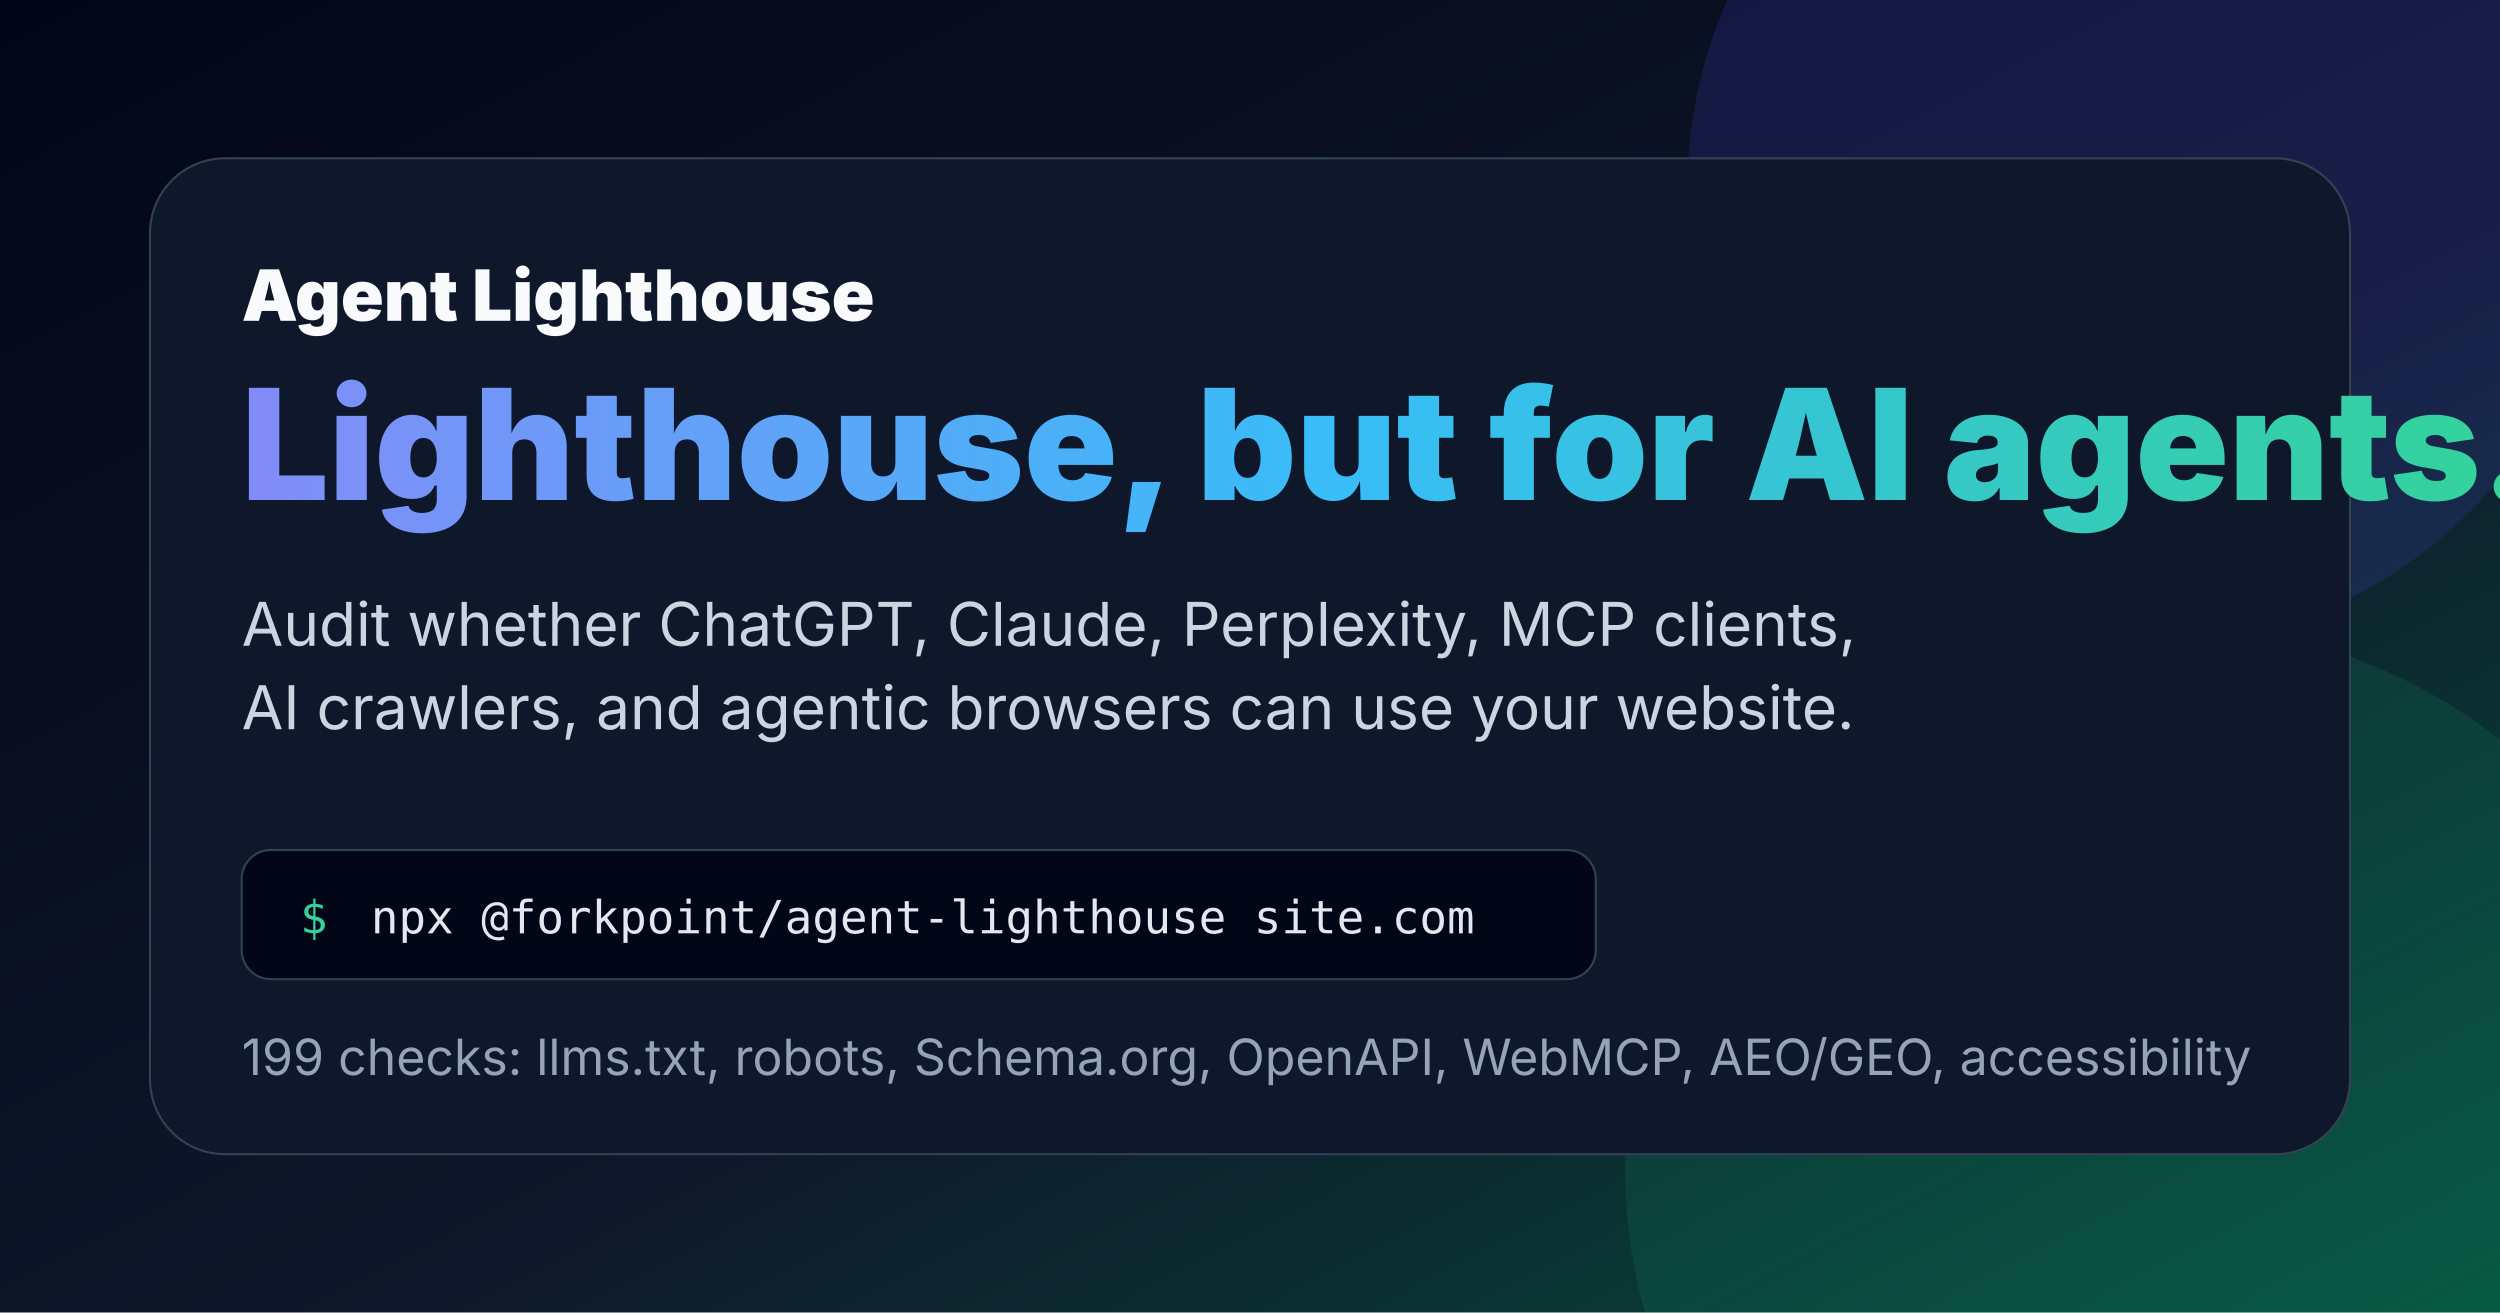
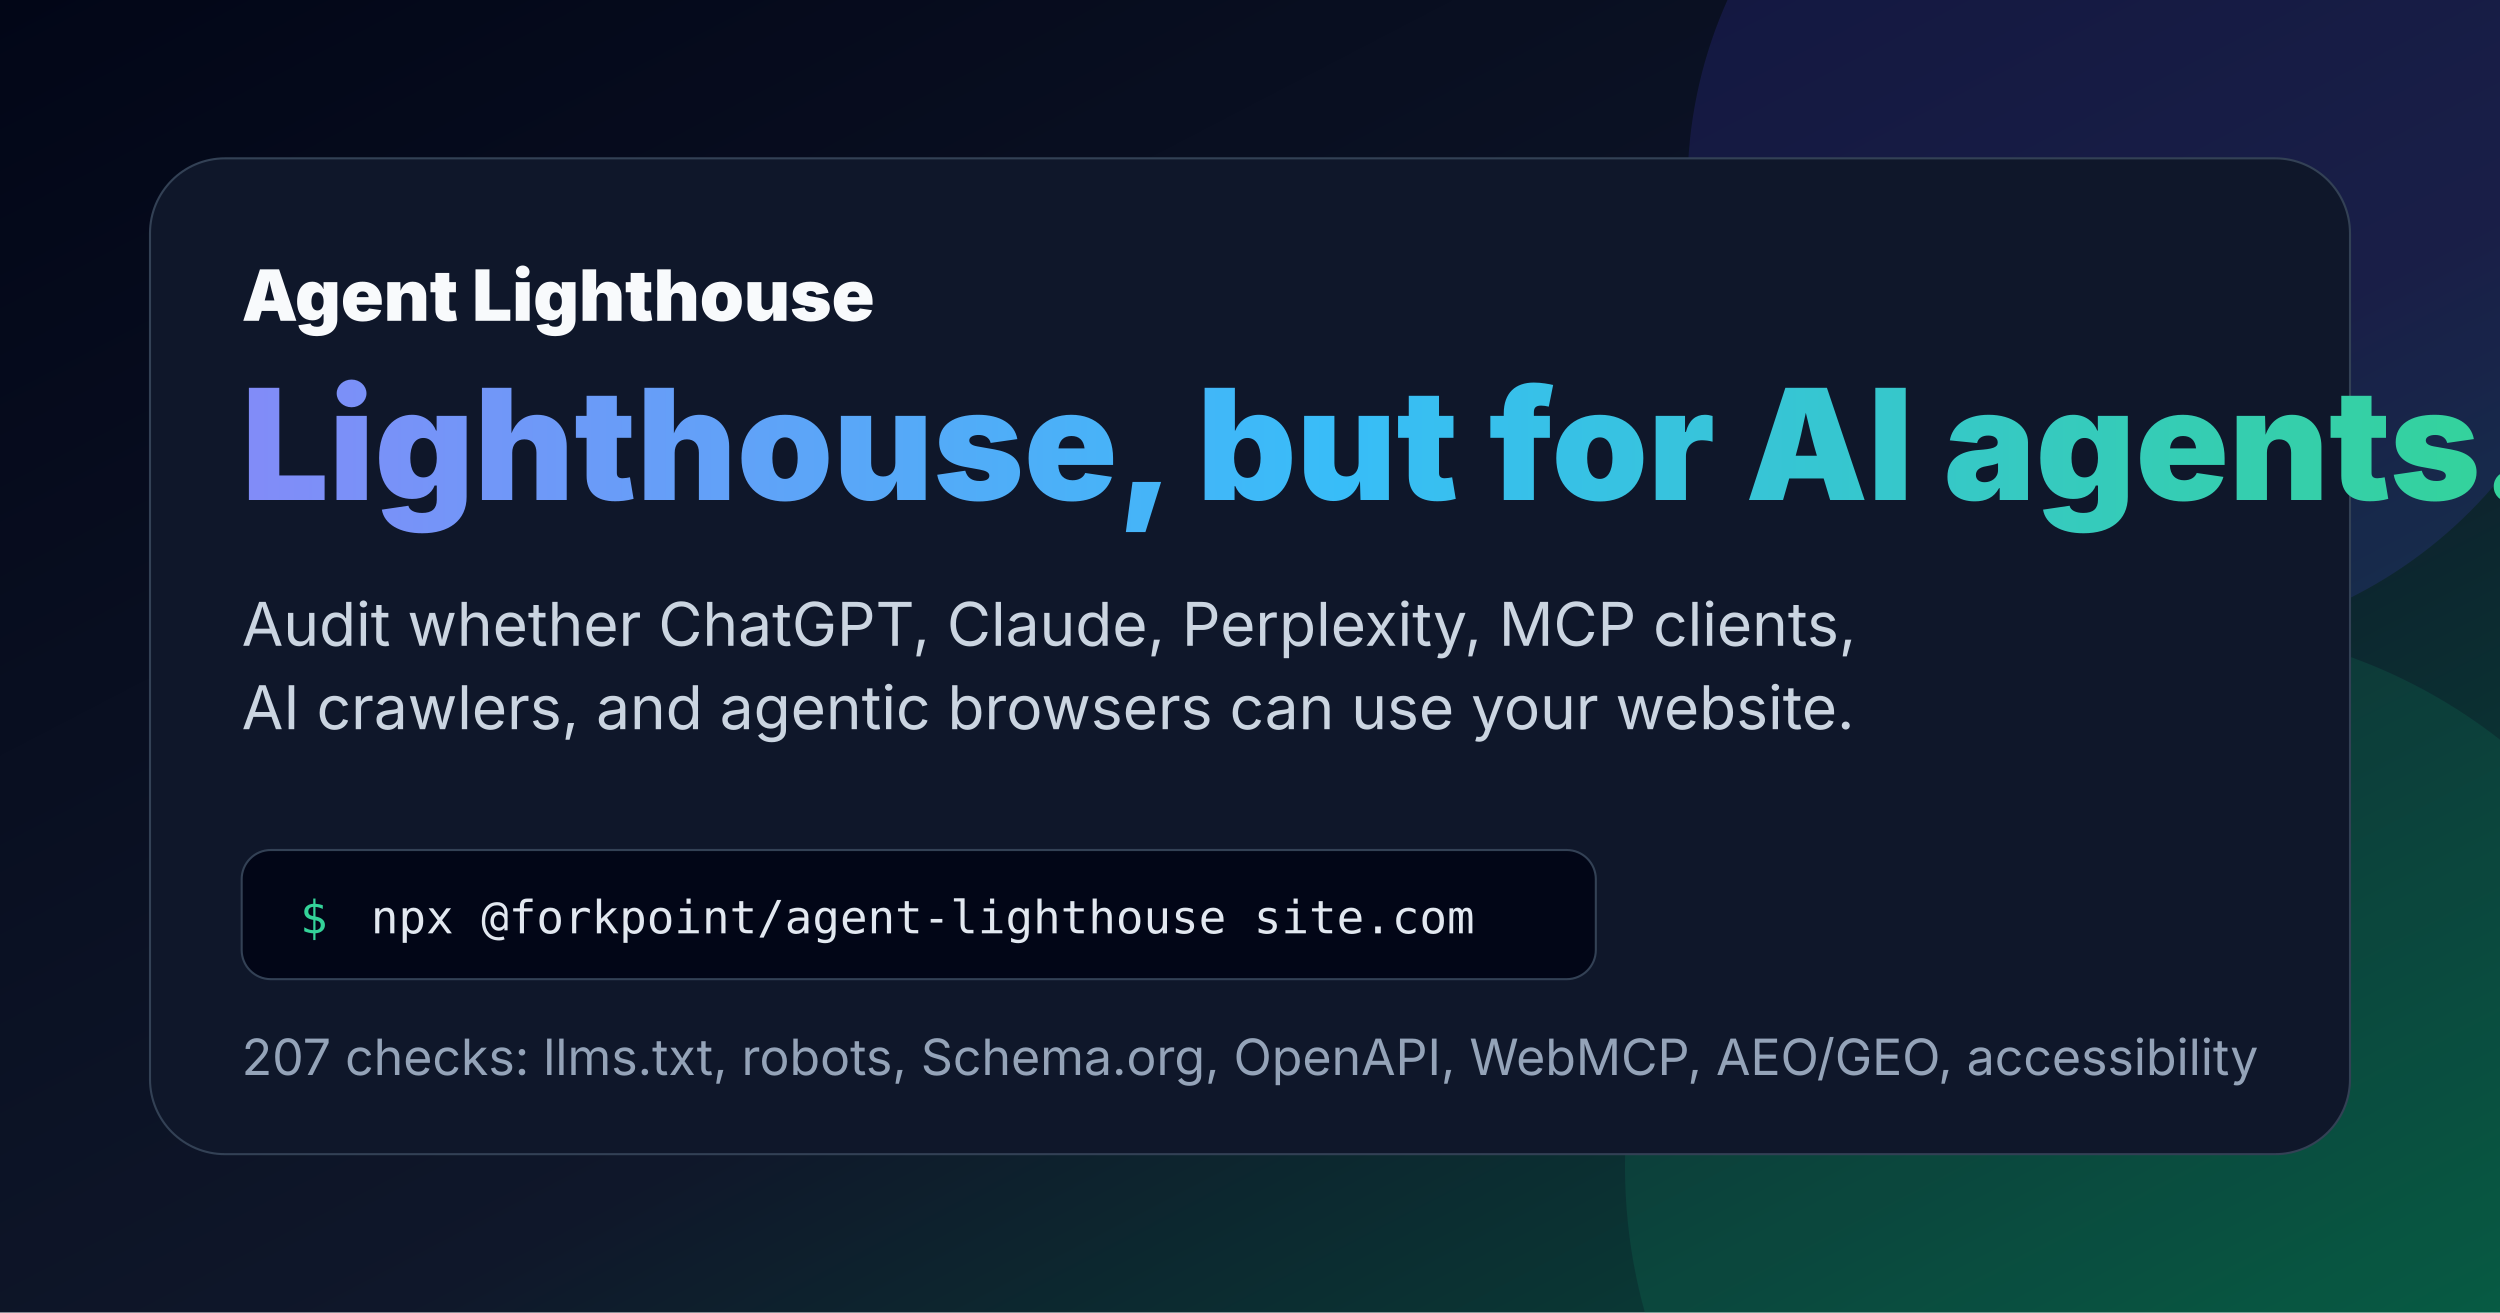
<svg xmlns="http://www.w3.org/2000/svg" width="1200" height="630" viewBox="0 0 1200 630" role="img" aria-labelledby="title desc">
  <defs>
    <linearGradient id="bg" x1="0" x2="1" y1="0" y2="1">
      <stop stop-color="#020617" />
      <stop offset="0.58" stop-color="#0f172a" />
      <stop offset="1" stop-color="#064e3b" />
    </linearGradient>
    <linearGradient id="text" x1="0" x2="1">
      <stop stop-color="#818cf8" />
      <stop offset="0.48" stop-color="#38bdf8" />
      <stop offset="1" stop-color="#34d399" />
    </linearGradient>
  </defs>
  <rect width="1200" height="630" fill="url(#bg)" />
  <circle cx="1030" cy="90" r="220" fill="#4f46e5" opacity="0.16" />
  <circle cx="1040" cy="560" r="260" fill="#10b981" opacity="0.12" />
  <rect x="72" y="76" width="1056" height="478" rx="36" fill="#0f172a" stroke="#334155" />
  <text x="116" y="154" font-family="Inter, Arial, sans-serif" font-size="34" font-weight="900" fill="#f8fafc">Agent Lighthouse</text>
  <text x="116" y="240" font-family="Inter, Arial, sans-serif" font-size="74" font-weight="900" fill="url(#text)">Lighthouse, but for AI agents.</text>
  <text x="116" y="310" font-family="Inter, Arial, sans-serif" font-size="29" fill="#cbd5e1">Audit whether ChatGPT, Claude, Perplexity, MCP clients,</text>
  <text x="116" y="350" font-family="Inter, Arial, sans-serif" font-size="29" fill="#cbd5e1">AI crawlers, and agentic browsers can use your website.</text>
  <rect x="116" y="408" width="650" height="62" rx="14" fill="#020617" stroke="#334155" />
  <text x="144" y="448" font-family="JetBrains Mono, Menlo, monospace" font-size="22" fill="#34d399">$</text>
  <text x="178" y="448" font-family="JetBrains Mono, Menlo, monospace" font-size="22" fill="#e2e8f0">npx @forkpoint/agent-lighthouse site.com</text>
-   <text x="116" y="516" font-family="Inter, Arial, sans-serif" font-size="24" fill="#94a3b8">199 checks: llms.txt, robots, Schema.org, OpenAPI, WebMCP, AEO/GEO, accessibility</text>
+   <text x="116" y="516" font-family="Inter, Arial, sans-serif" font-size="24" fill="#94a3b8">207 checks: llms.txt, robots, Schema.org, OpenAPI, WebMCP, AEO/GEO, accessibility</text>
</svg>
